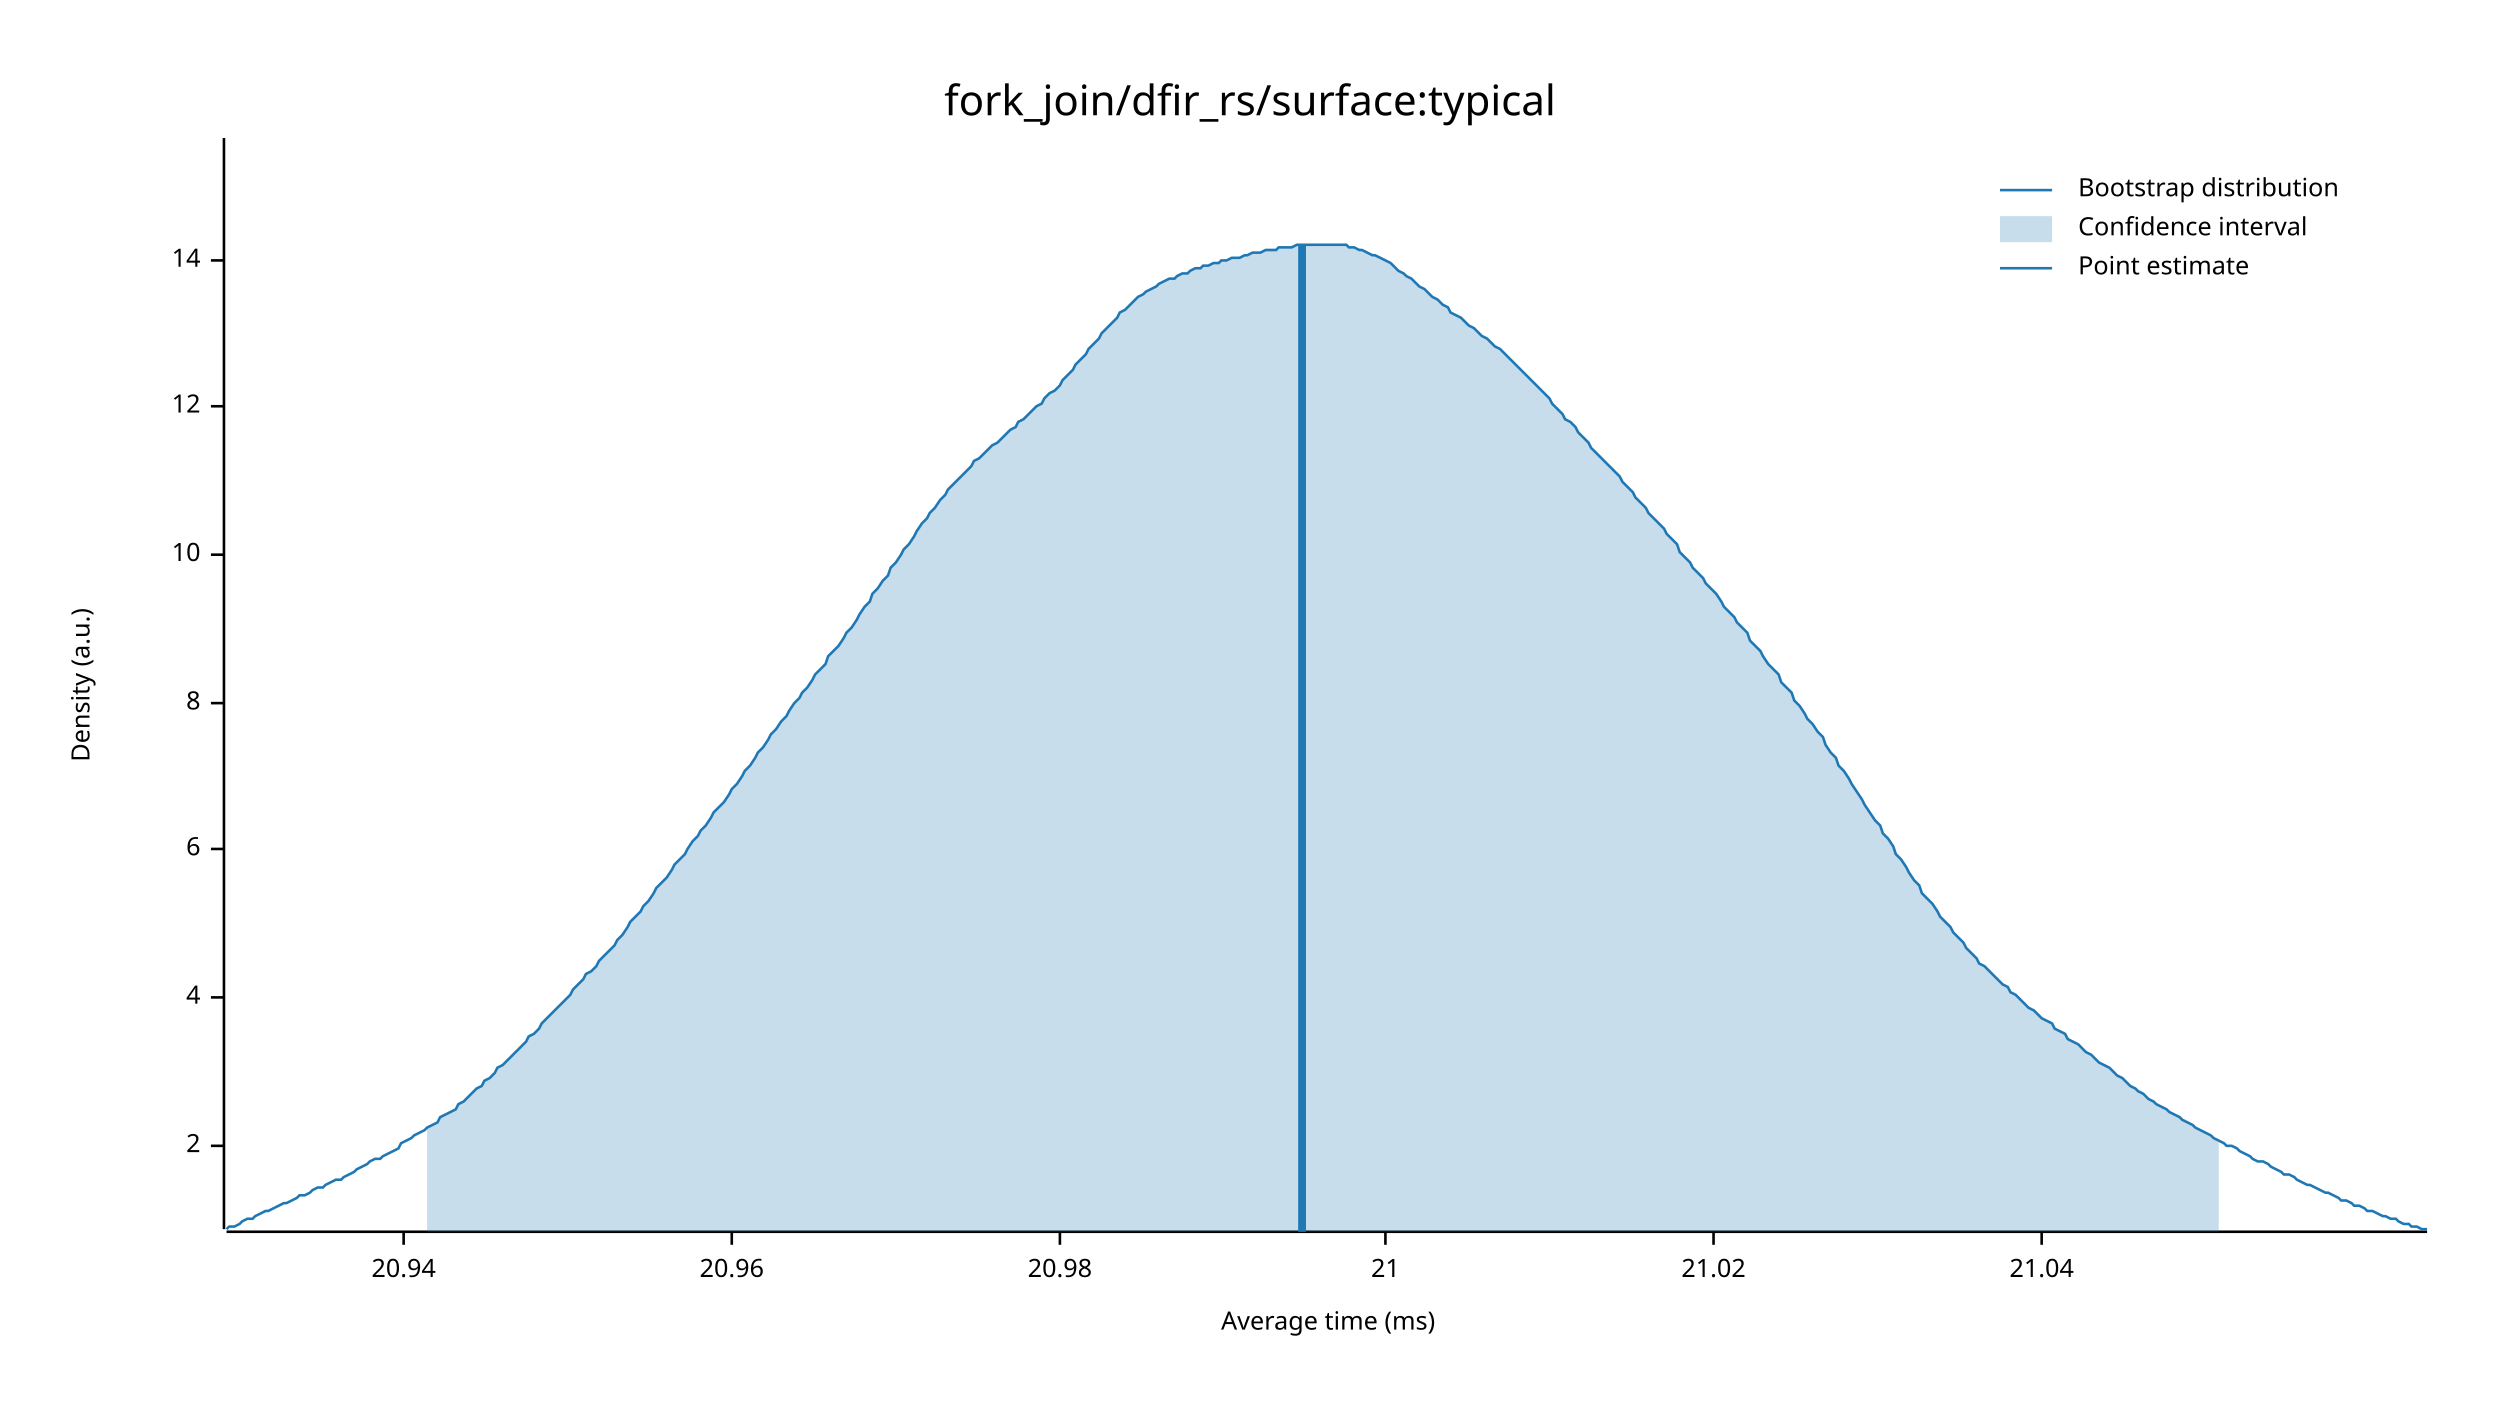
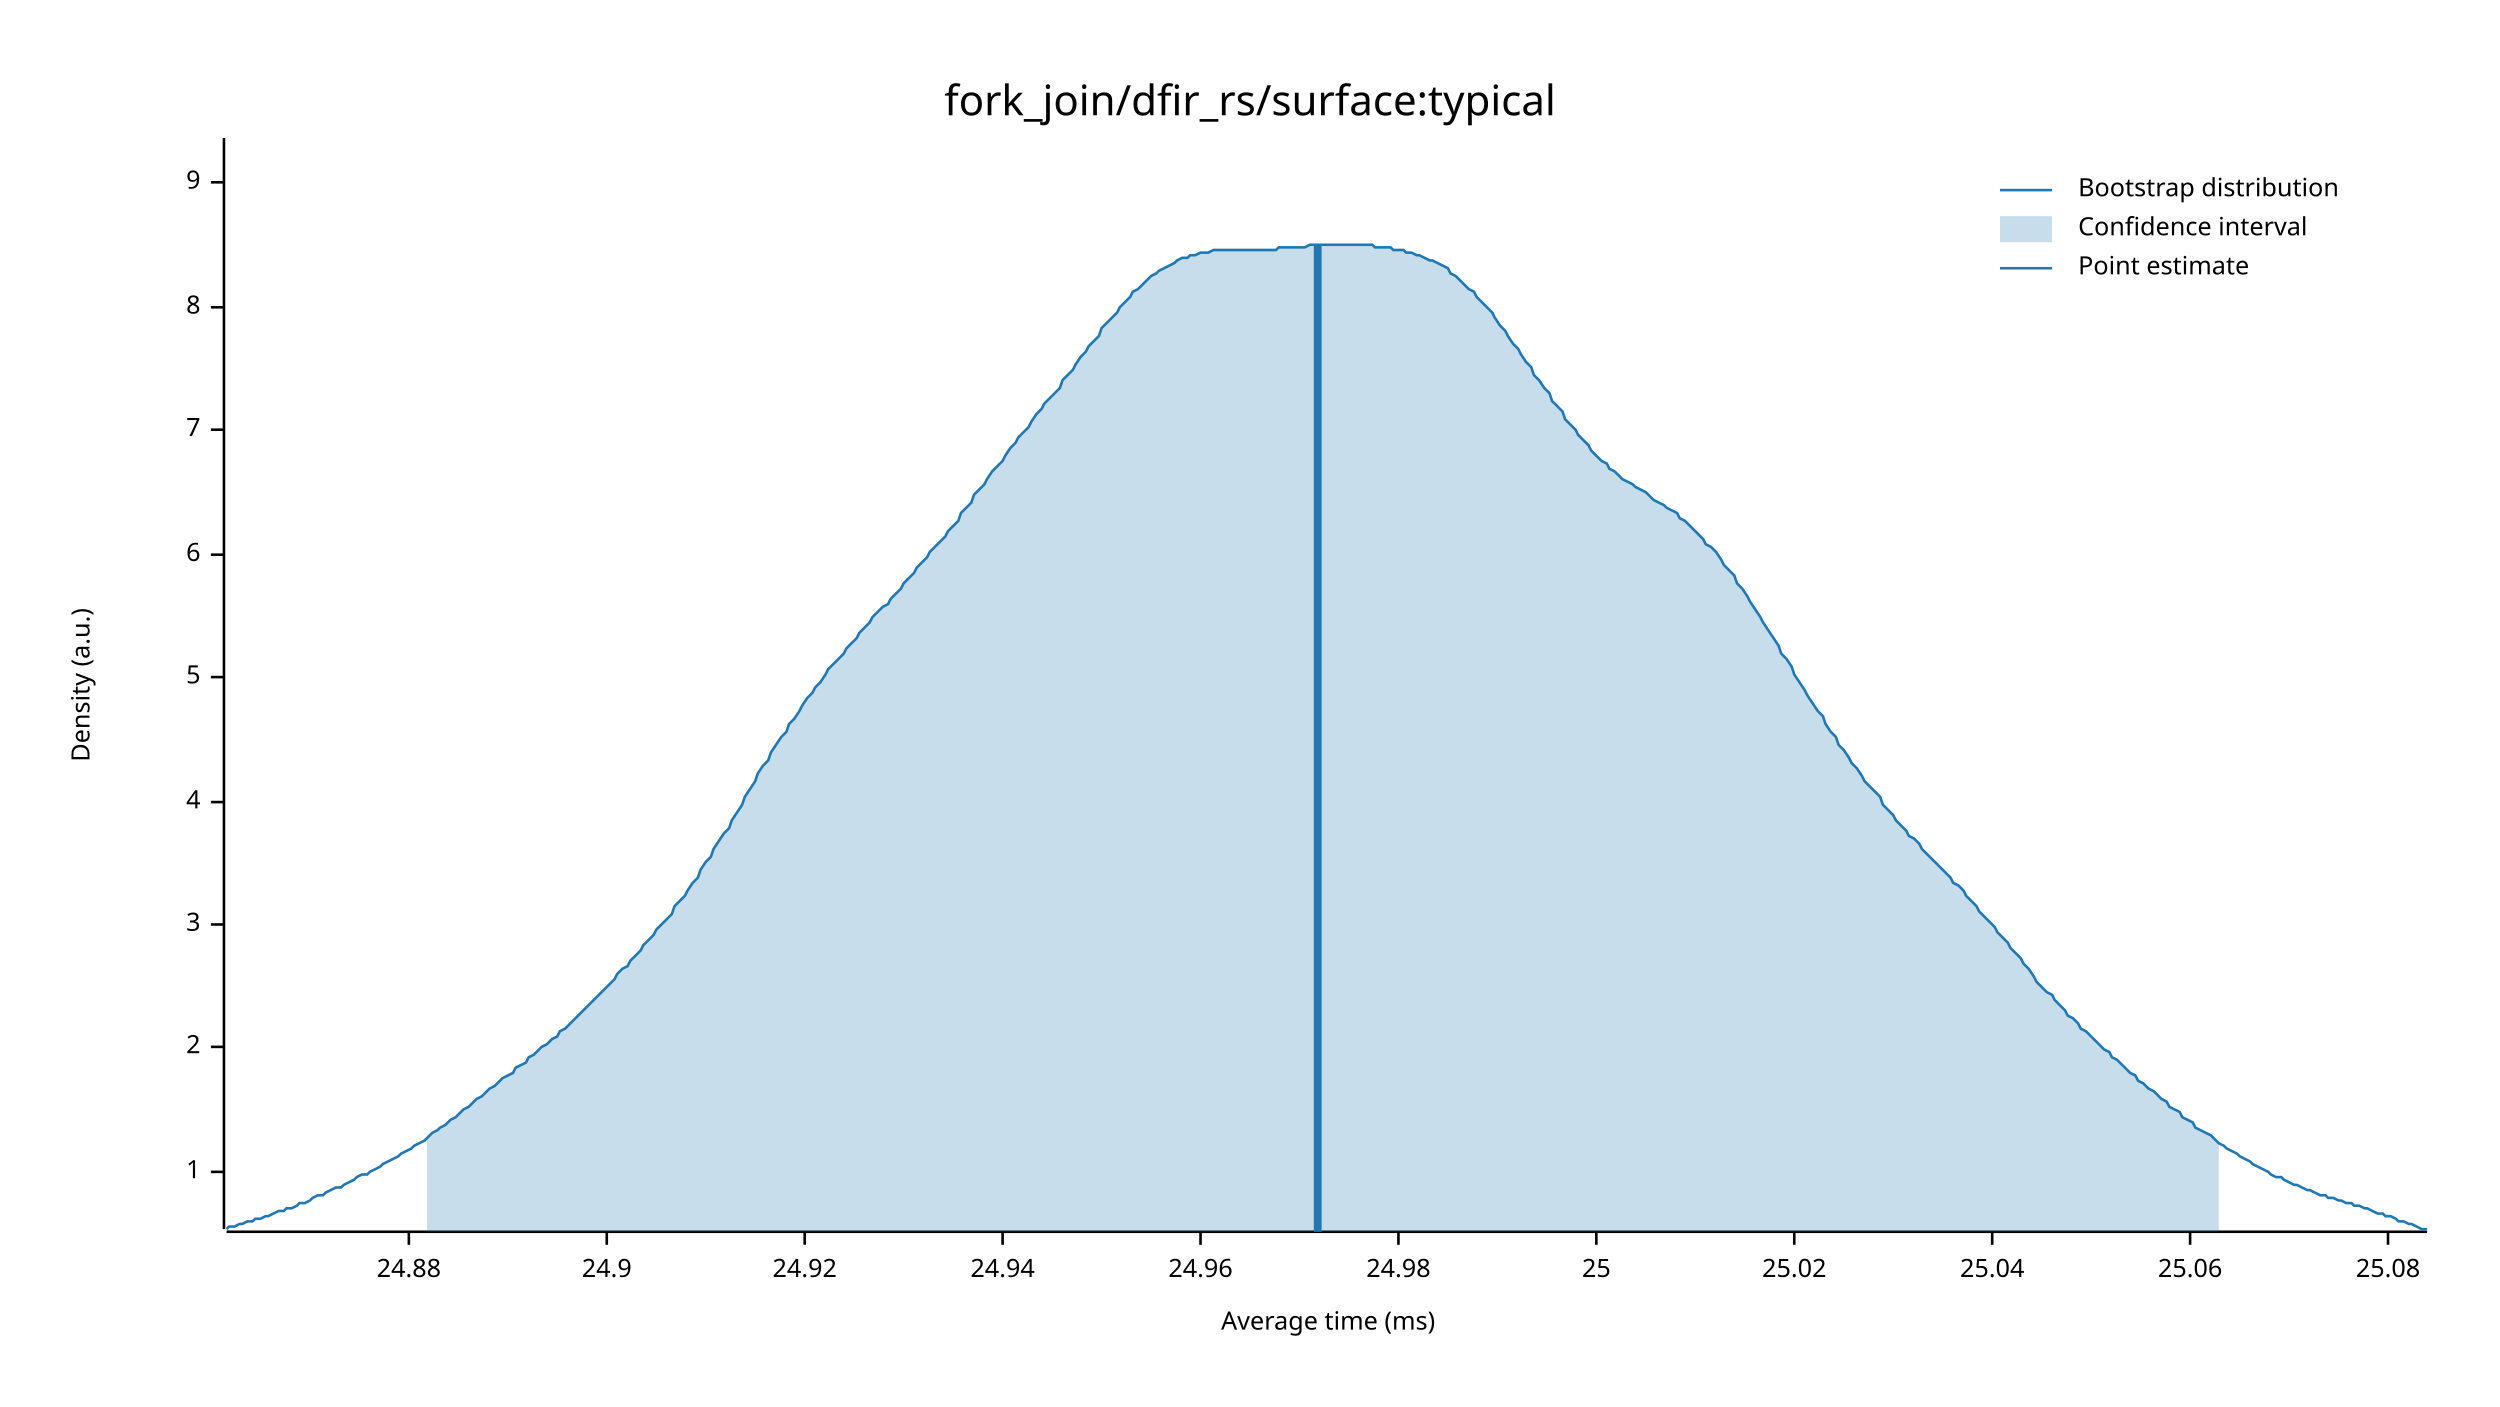
<svg xmlns="http://www.w3.org/2000/svg" width="960" height="540" viewBox="0 0 960 540">
  <text x="480" y="32" dy="0.76em" text-anchor="middle" font-family="sans-serif" font-size="16.129" opacity="1" fill="#000000">
fork_join/dfir_rs/surface:typical
</text>
  <text x="27" y="263" dy="0.76em" text-anchor="middle" font-family="sans-serif" font-size="9.677" opacity="1" fill="#000000" transform="rotate(270, 27, 263)">
Density (a.u.)
</text>
  <text x="510" y="513" dy="-0.5ex" text-anchor="middle" font-family="sans-serif" font-size="9.677" opacity="1" fill="#000000">
Average time (ms)
</text>
  <polyline fill="none" opacity="1" stroke="#000000" stroke-width="1" points="86,53 86,472 " />
-   <text x="77" y="440" dy="0.5ex" text-anchor="end" font-family="sans-serif" font-size="9.677" opacity="1" fill="#000000">
+   <text x="77" y="450" dy="0.5ex" text-anchor="end" font-family="sans-serif" font-size="9.677" opacity="1" fill="#000000">
+ 1
+ </text>
+   <polyline fill="none" opacity="1" stroke="#000000" stroke-width="1" points="81,450 86,450 " />
+   <text x="77" y="402" dy="0.5ex" text-anchor="end" font-family="sans-serif" font-size="9.677" opacity="1" fill="#000000">
2
</text>
-   <polyline fill="none" opacity="1" stroke="#000000" stroke-width="1" points="81,440 86,440 " />
-   <text x="77" y="383" dy="0.5ex" text-anchor="end" font-family="sans-serif" font-size="9.677" opacity="1" fill="#000000">
+   <polyline fill="none" opacity="1" stroke="#000000" stroke-width="1" points="81,402 86,402 " />
+   <text x="77" y="355" dy="0.5ex" text-anchor="end" font-family="sans-serif" font-size="9.677" opacity="1" fill="#000000">
+ 3
+ </text>
+   <polyline fill="none" opacity="1" stroke="#000000" stroke-width="1" points="81,355 86,355 " />
+   <text x="77" y="308" dy="0.5ex" text-anchor="end" font-family="sans-serif" font-size="9.677" opacity="1" fill="#000000">
4
</text>
-   <polyline fill="none" opacity="1" stroke="#000000" stroke-width="1" points="81,383 86,383 " />
-   <text x="77" y="326" dy="0.5ex" text-anchor="end" font-family="sans-serif" font-size="9.677" opacity="1" fill="#000000">
+   <polyline fill="none" opacity="1" stroke="#000000" stroke-width="1" points="81,308 86,308 " />
+   <text x="77" y="260" dy="0.5ex" text-anchor="end" font-family="sans-serif" font-size="9.677" opacity="1" fill="#000000">
+ 5
+ </text>
+   <polyline fill="none" opacity="1" stroke="#000000" stroke-width="1" points="81,260 86,260 " />
+   <text x="77" y="213" dy="0.5ex" text-anchor="end" font-family="sans-serif" font-size="9.677" opacity="1" fill="#000000">
6
</text>
-   <polyline fill="none" opacity="1" stroke="#000000" stroke-width="1" points="81,326 86,326 " />
-   <text x="77" y="270" dy="0.5ex" text-anchor="end" font-family="sans-serif" font-size="9.677" opacity="1" fill="#000000">
+   <polyline fill="none" opacity="1" stroke="#000000" stroke-width="1" points="81,213 86,213 " />
+   <text x="77" y="165" dy="0.5ex" text-anchor="end" font-family="sans-serif" font-size="9.677" opacity="1" fill="#000000">
+ 7
+ </text>
+   <polyline fill="none" opacity="1" stroke="#000000" stroke-width="1" points="81,165 86,165 " />
+   <text x="77" y="118" dy="0.5ex" text-anchor="end" font-family="sans-serif" font-size="9.677" opacity="1" fill="#000000">
8
</text>
-   <polyline fill="none" opacity="1" stroke="#000000" stroke-width="1" points="81,270 86,270 " />
-   <text x="77" y="213" dy="0.5ex" text-anchor="end" font-family="sans-serif" font-size="9.677" opacity="1" fill="#000000">
- 10
+   <polyline fill="none" opacity="1" stroke="#000000" stroke-width="1" points="81,118 86,118 " />
+   <text x="77" y="70" dy="0.5ex" text-anchor="end" font-family="sans-serif" font-size="9.677" opacity="1" fill="#000000">
+ 9
</text>
-   <polyline fill="none" opacity="1" stroke="#000000" stroke-width="1" points="81,213 86,213 " />
-   <text x="77" y="156" dy="0.5ex" text-anchor="end" font-family="sans-serif" font-size="9.677" opacity="1" fill="#000000">
- 12
+   <polyline fill="none" opacity="1" stroke="#000000" stroke-width="1" points="81,70 86,70 " />
+   <polyline fill="none" opacity="1" stroke="#000000" stroke-width="1" points="87,473 932,473 " />
+   <text x="157" y="483" dy="0.76em" text-anchor="middle" font-family="sans-serif" font-size="9.677" opacity="1" fill="#000000">
+ 24.88
</text>
-   <polyline fill="none" opacity="1" stroke="#000000" stroke-width="1" points="81,156 86,156 " />
-   <text x="77" y="100" dy="0.5ex" text-anchor="end" font-family="sans-serif" font-size="9.677" opacity="1" fill="#000000">
- 14
+   <polyline fill="none" opacity="1" stroke="#000000" stroke-width="1" points="157,473 157,478 " />
+   <text x="233" y="483" dy="0.76em" text-anchor="middle" font-family="sans-serif" font-size="9.677" opacity="1" fill="#000000">
+ 24.9
</text>
-   <polyline fill="none" opacity="1" stroke="#000000" stroke-width="1" points="81,100 86,100 " />
-   <polyline fill="none" opacity="1" stroke="#000000" stroke-width="1" points="87,473 932,473 " />
-   <text x="155" y="483" dy="0.76em" text-anchor="middle" font-family="sans-serif" font-size="9.677" opacity="1" fill="#000000">
- 20.94
+   <polyline fill="none" opacity="1" stroke="#000000" stroke-width="1" points="233,473 233,478 " />
+   <text x="309" y="483" dy="0.76em" text-anchor="middle" font-family="sans-serif" font-size="9.677" opacity="1" fill="#000000">
+ 24.92
</text>
-   <polyline fill="none" opacity="1" stroke="#000000" stroke-width="1" points="155,473 155,478 " />
-   <text x="281" y="483" dy="0.76em" text-anchor="middle" font-family="sans-serif" font-size="9.677" opacity="1" fill="#000000">
- 20.96
+   <polyline fill="none" opacity="1" stroke="#000000" stroke-width="1" points="309,473 309,478 " />
+   <text x="385" y="483" dy="0.76em" text-anchor="middle" font-family="sans-serif" font-size="9.677" opacity="1" fill="#000000">
+ 24.94
</text>
-   <polyline fill="none" opacity="1" stroke="#000000" stroke-width="1" points="281,473 281,478 " />
-   <text x="407" y="483" dy="0.76em" text-anchor="middle" font-family="sans-serif" font-size="9.677" opacity="1" fill="#000000">
- 20.98
+   <polyline fill="none" opacity="1" stroke="#000000" stroke-width="1" points="385,473 385,478 " />
+   <text x="461" y="483" dy="0.76em" text-anchor="middle" font-family="sans-serif" font-size="9.677" opacity="1" fill="#000000">
+ 24.96
</text>
-   <polyline fill="none" opacity="1" stroke="#000000" stroke-width="1" points="407,473 407,478 " />
-   <text x="532" y="483" dy="0.76em" text-anchor="middle" font-family="sans-serif" font-size="9.677" opacity="1" fill="#000000">
- 21
+   <polyline fill="none" opacity="1" stroke="#000000" stroke-width="1" points="461,473 461,478 " />
+   <text x="537" y="483" dy="0.76em" text-anchor="middle" font-family="sans-serif" font-size="9.677" opacity="1" fill="#000000">
+ 24.98
</text>
-   <polyline fill="none" opacity="1" stroke="#000000" stroke-width="1" points="532,473 532,478 " />
-   <text x="658" y="483" dy="0.76em" text-anchor="middle" font-family="sans-serif" font-size="9.677" opacity="1" fill="#000000">
- 21.02
+   <polyline fill="none" opacity="1" stroke="#000000" stroke-width="1" points="537,473 537,478 " />
+   <text x="613" y="483" dy="0.76em" text-anchor="middle" font-family="sans-serif" font-size="9.677" opacity="1" fill="#000000">
+ 25
</text>
-   <polyline fill="none" opacity="1" stroke="#000000" stroke-width="1" points="658,473 658,478 " />
-   <text x="784" y="483" dy="0.76em" text-anchor="middle" font-family="sans-serif" font-size="9.677" opacity="1" fill="#000000">
- 21.04
+   <polyline fill="none" opacity="1" stroke="#000000" stroke-width="1" points="613,473 613,478 " />
+   <text x="689" y="483" dy="0.76em" text-anchor="middle" font-family="sans-serif" font-size="9.677" opacity="1" fill="#000000">
+ 25.02
</text>
-   <polyline fill="none" opacity="1" stroke="#000000" stroke-width="1" points="784,473 784,478 " />
-   <polyline fill="none" opacity="1" stroke="#1F78B4" stroke-width="1" points="87,472 88,471 90,471 92,470 93,469 95,468 97,468 98,467 100,466 102,465 103,465 105,464 107,463 109,462 110,462 112,461 114,460 115,459 117,459 119,458 120,457 122,456 124,456 125,455 127,454 129,453 131,453 132,452 134,451 136,450 137,449 139,448 141,447 142,446 144,445 146,445 147,444 149,443 151,442 153,441 154,439 156,438 158,437 159,436 161,435 163,434 164,433 166,432 168,431 169,429 171,428 173,427 175,426 176,424 178,423 180,421 181,420 183,418 185,417 186,415 188,414 190,412 191,410 193,409 195,407 197,405 198,404 200,402 202,400 203,398 205,397 207,395 208,393 210,391 212,389 214,387 215,386 217,384 219,382 220,380 222,378 224,376 225,374 227,373 229,371 230,369 232,367 234,365 236,363 237,361 239,359 241,356 242,354 244,352 246,350 247,348 249,346 251,343 252,341 254,339 256,337 258,334 259,332 261,330 263,328 264,326 266,323 268,321 269,319 271,317 273,314 274,312 276,310 278,308 280,305 281,303 283,301 285,298 286,296 288,294 290,291 291,289 293,287 295,284 296,282 298,280 300,277 302,275 303,273 305,270 307,268 308,266 310,264 312,261 313,259 315,257 317,255 318,252 320,250 322,248 324,245 325,243 327,241 329,238 330,236 332,233 334,231 335,228 337,226 339,223 341,221 342,218 344,216 346,213 347,211 349,209 351,206 352,204 354,201 356,199 357,197 359,195 361,192 363,190 364,188 366,186 368,184 369,183 371,181 373,179 374,177 376,176 378,174 379,173 381,171 383,170 385,168 386,167 388,165 390,164 391,162 393,161 395,159 396,158 398,156 400,155 401,153 403,151 405,150 407,148 408,146 410,144 412,142 413,140 415,138 417,136 418,134 420,132 422,130 423,128 425,126 427,124 429,122 430,120 432,119 434,117 435,116 437,114 439,113 440,112 442,111 444,110 445,109 447,108 449,107 451,107 452,106 454,105 456,105 457,104 459,103 461,103 462,102 464,102 466,101 468,101 469,100 471,100 473,99 474,99 476,99 478,98 479,98 481,97 483,97 484,97 486,96 488,96 490,96 491,95 493,95 495,95 496,95 498,94 500,94 501,94 503,94 505,94 506,94 508,94 510,94 512,94 513,94 515,94 517,94 518,95 520,95 522,96 523,96 525,97 527,98 528,98 530,99 532,100 534,101 535,102 537,104 539,105 540,106 542,107 544,109 545,110 547,111 549,113 550,114 552,115 554,117 556,118 557,120 559,121 561,122 562,123 564,125 566,126 567,127 569,129 571,130 573,132 574,133 576,134 578,136 579,137 581,139 583,141 584,142 586,144 588,146 589,147 591,149 593,151 595,153 596,155 598,157 600,159 601,161 603,162 605,164 606,166 608,168 610,170 611,172 613,174 615,176 617,178 618,179 620,181 622,183 623,185 625,187 627,189 628,191 630,193 632,195 633,197 635,199 637,201 639,203 640,205 642,207 644,209 645,212 647,214 649,216 650,218 652,220 654,222 655,224 657,226 659,228 661,231 662,233 664,235 666,237 667,239 669,241 671,243 672,246 674,248 676,250 677,252 679,255 681,257 683,259 684,262 686,264 688,266 689,269 691,271 693,274 694,276 696,278 698,281 700,283 701,286 703,289 705,291 706,294 708,296 710,299 711,301 713,304 715,307 716,309 718,312 720,315 722,317 723,320 725,322 727,325 728,328 730,330 732,333 733,335 735,338 737,340 738,343 740,345 742,347 744,350 745,352 747,354 749,356 750,358 752,360 754,362 755,364 757,366 759,368 760,370 762,371 764,373 766,375 767,376 769,378 771,379 772,381 774,382 776,384 777,385 779,387 781,388 782,389 784,391 786,392 788,393 789,395 791,396 793,397 794,399 796,400 798,401 799,402 801,404 803,405 804,406 806,408 808,409 810,410 811,411 813,413 815,414 816,415 818,417 820,418 821,419 823,420 825,422 827,423 828,424 830,425 832,426 833,427 835,428 837,429 838,430 840,431 842,432 843,433 845,434 847,435 849,436 850,437 852,438 854,439 855,440 857,440 859,441 860,442 862,443 864,444 865,445 867,446 869,446 871,447 872,448 874,449 876,450 877,451 879,451 881,452 882,453 884,454 886,455 887,455 889,456 891,457 893,458 894,458 896,459 898,460 899,461 901,461 903,462 904,463 906,463 908,464 909,465 911,465 913,466 915,467 916,467 918,468 920,468 921,469 923,470 925,470 926,471 928,471 930,472 932,472 " />
-   <polygon opacity="0.25" fill="#1F78B4" points="164,433 166,432 168,431 169,429 171,428 173,427 175,426 176,424 178,423 180,421 181,420 183,418 185,417 186,415 188,414 190,412 191,410 193,409 195,407 197,405 198,404 200,402 202,400 203,398 205,397 207,395 208,393 210,391 212,389 214,387 215,386 217,384 219,382 220,380 222,378 224,376 225,374 227,373 229,371 230,369 232,367 234,365 236,363 237,361 239,359 241,356 242,354 244,352 246,350 247,348 249,346 251,343 252,341 254,339 256,337 258,334 259,332 261,330 263,328 264,326 266,323 268,321 269,319 271,317 273,314 274,312 276,310 278,308 280,305 281,303 283,301 285,298 286,296 288,294 290,291 291,289 293,287 295,284 296,282 298,280 300,277 302,275 303,273 305,270 307,268 308,266 310,264 312,261 313,259 315,257 317,255 318,252 320,250 322,248 324,245 325,243 327,241 329,238 330,236 332,233 334,231 335,228 337,226 339,223 341,221 342,218 344,216 346,213 347,211 349,209 351,206 352,204 354,201 356,199 357,197 359,195 361,192 363,190 364,188 366,186 368,184 369,183 371,181 373,179 374,177 376,176 378,174 379,173 381,171 383,170 385,168 386,167 388,165 390,164 391,162 393,161 395,159 396,158 398,156 400,155 401,153 403,151 405,150 407,148 408,146 410,144 412,142 413,140 415,138 417,136 418,134 420,132 422,130 423,128 425,126 427,124 429,122 430,120 432,119 434,117 435,116 437,114 439,113 440,112 442,111 444,110 445,109 447,108 449,107 451,107 452,106 454,105 456,105 457,104 459,103 461,103 462,102 464,102 466,101 468,101 469,100 471,100 473,99 474,99 476,99 478,98 479,98 481,97 483,97 484,97 486,96 488,96 490,96 491,95 493,95 495,95 496,95 498,94 500,94 501,94 503,94 505,94 506,94 508,94 510,94 512,94 513,94 515,94 517,94 518,95 520,95 522,96 523,96 525,97 527,98 528,98 530,99 532,100 534,101 535,102 537,104 539,105 540,106 542,107 544,109 545,110 547,111 549,113 550,114 552,115 554,117 556,118 557,120 559,121 561,122 562,123 564,125 566,126 567,127 569,129 571,130 573,132 574,133 576,134 578,136 579,137 581,139 583,141 584,142 586,144 588,146 589,147 591,149 593,151 595,153 596,155 598,157 600,159 601,161 603,162 605,164 606,166 608,168 610,170 611,172 613,174 615,176 617,178 618,179 620,181 622,183 623,185 625,187 627,189 628,191 630,193 632,195 633,197 635,199 637,201 639,203 640,205 642,207 644,209 645,212 647,214 649,216 650,218 652,220 654,222 655,224 657,226 659,228 661,231 662,233 664,235 666,237 667,239 669,241 671,243 672,246 674,248 676,250 677,252 679,255 681,257 683,259 684,262 686,264 688,266 689,269 691,271 693,274 694,276 696,278 698,281 700,283 701,286 703,289 705,291 706,294 708,296 710,299 711,301 713,304 715,307 716,309 718,312 720,315 722,317 723,320 725,322 727,325 728,328 730,330 732,333 733,335 735,338 737,340 738,343 740,345 742,347 744,350 745,352 747,354 749,356 750,358 752,360 754,362 755,364 757,366 759,368 760,370 762,371 764,373 766,375 767,376 769,378 771,379 772,381 774,382 776,384 777,385 779,387 781,388 782,389 784,391 786,392 788,393 789,395 791,396 793,397 794,399 796,400 798,401 799,402 801,404 803,405 804,406 806,408 808,409 810,410 811,411 813,413 815,414 816,415 818,417 820,418 821,419 823,420 825,422 827,423 828,424 830,425 832,426 833,427 835,428 837,429 838,430 840,431 842,432 843,433 845,434 847,435 849,436 850,437 852,438 852,473 164,473 " />
-   <polyline fill="none" opacity="1" stroke="#1F78B4" stroke-width="3" points="500,473 500,94 " />
+   <polyline fill="none" opacity="1" stroke="#000000" stroke-width="1" points="689,473 689,478 " />
+   <text x="765" y="483" dy="0.76em" text-anchor="middle" font-family="sans-serif" font-size="9.677" opacity="1" fill="#000000">
+ 25.04
+ </text>
+   <polyline fill="none" opacity="1" stroke="#000000" stroke-width="1" points="765,473 765,478 " />
+   <text x="841" y="483" dy="0.76em" text-anchor="middle" font-family="sans-serif" font-size="9.677" opacity="1" fill="#000000">
+ 25.06
+ </text>
+   <polyline fill="none" opacity="1" stroke="#000000" stroke-width="1" points="841,473 841,478 " />
+   <text x="917" y="483" dy="0.76em" text-anchor="middle" font-family="sans-serif" font-size="9.677" opacity="1" fill="#000000">
+ 25.08
+ </text>
+   <polyline fill="none" opacity="1" stroke="#000000" stroke-width="1" points="917,473 917,478 " />
+   <polyline fill="none" opacity="1" stroke="#1F78B4" stroke-width="1" points="87,472 88,471 90,471 92,470 93,470 95,469 97,469 98,468 100,468 102,467 103,467 105,466 107,465 109,465 110,464 112,464 114,463 115,462 117,462 119,461 120,460 122,459 124,459 125,458 127,457 129,456 131,456 132,455 134,454 136,453 137,452 139,451 141,451 142,450 144,449 146,448 147,447 149,446 151,445 153,444 154,443 156,442 158,441 159,440 161,439 163,438 164,437 166,435 168,434 169,433 171,432 173,430 175,429 176,428 178,426 180,425 181,424 183,422 185,421 186,420 188,418 190,417 191,416 193,414 195,413 197,412 198,410 200,409 202,408 203,406 205,405 207,403 208,402 210,401 212,399 214,398 215,396 217,395 219,393 220,392 222,390 224,388 225,387 227,385 229,383 230,382 232,380 234,378 236,376 237,374 239,372 241,371 242,369 244,367 246,365 247,363 249,361 251,359 252,357 254,355 256,353 258,351 259,348 261,346 263,344 264,342 266,339 268,337 269,334 271,331 273,329 274,326 276,323 278,320 280,318 281,315 283,312 285,309 286,306 288,303 290,300 291,297 293,294 295,292 296,289 298,286 300,283 302,281 303,278 305,276 307,273 308,271 310,268 312,266 313,264 315,262 317,259 318,257 320,255 322,253 324,251 325,249 327,247 329,245 330,243 332,241 334,239 335,237 337,235 339,233 341,232 342,230 344,228 346,226 347,224 349,222 351,220 352,218 354,216 356,214 357,212 359,210 361,208 363,206 364,204 366,202 368,200 369,197 371,195 373,193 374,190 376,188 378,186 379,184 381,181 383,179 385,177 386,175 388,172 390,170 391,168 393,166 395,164 396,162 398,159 400,157 401,155 403,153 405,151 407,149 408,146 410,144 412,142 413,140 415,137 417,135 418,133 420,131 422,129 423,126 425,124 427,122 429,120 430,118 432,116 434,114 435,112 437,111 439,109 440,108 442,106 444,105 445,104 447,103 449,102 451,101 452,100 454,99 456,99 457,98 459,98 461,97 462,97 464,97 466,96 468,96 469,96 471,96 473,96 474,96 476,96 478,96 479,96 481,96 483,96 484,96 486,96 488,96 490,96 491,95 493,95 495,95 496,95 498,95 500,95 501,95 503,94 505,94 506,94 508,94 510,94 512,94 513,94 515,94 517,94 518,94 520,94 522,94 523,94 525,94 527,94 528,95 530,95 532,95 534,95 535,96 537,96 539,96 540,97 542,97 544,98 545,98 547,99 549,100 550,100 552,101 554,102 556,103 557,105 559,106 561,108 562,109 564,111 566,112 567,114 569,116 571,118 573,120 574,122 576,125 578,127 579,129 581,132 583,134 584,136 586,139 588,141 589,144 591,146 593,149 595,151 596,154 598,156 600,158 601,161 603,163 605,165 606,167 608,169 610,171 611,173 613,175 615,177 617,178 618,180 620,181 622,183 623,184 625,185 627,186 628,187 630,188 632,189 633,190 635,192 637,193 639,194 640,195 642,196 644,197 645,199 647,200 649,202 650,203 652,205 654,207 655,209 657,210 659,212 661,215 662,217 664,219 666,221 667,224 669,226 671,229 672,231 674,234 676,237 677,239 679,242 681,245 683,248 684,251 686,253 688,256 689,259 691,262 693,265 694,267 696,270 698,273 700,275 701,278 703,281 705,283 706,286 708,288 710,291 711,293 713,295 715,298 716,300 718,302 720,304 722,306 723,309 725,311 727,313 728,315 730,317 732,319 733,321 735,322 737,324 738,326 740,328 742,330 744,332 745,333 747,335 749,337 750,339 752,340 754,342 755,344 757,346 759,348 760,350 762,352 764,354 766,356 767,358 769,360 771,362 772,364 774,366 776,368 777,370 779,372 781,375 782,377 784,379 786,381 788,382 789,384 791,386 793,388 794,390 796,391 798,393 799,395 801,396 803,398 804,399 806,401 808,403 810,404 811,406 813,407 815,409 816,410 818,412 820,413 821,415 823,416 825,418 827,419 828,420 830,422 832,423 833,425 835,426 837,427 838,429 840,430 842,431 843,433 845,434 847,435 849,436 850,437 852,439 854,440 855,441 857,442 859,443 860,444 862,445 864,446 865,447 867,448 869,449 871,450 872,451 874,452 876,452 877,453 879,454 881,455 882,455 884,456 886,457 887,457 889,458 891,459 893,459 894,460 896,460 898,461 899,461 901,462 903,462 904,463 906,463 908,464 909,464 911,465 913,466 915,466 916,467 918,467 920,468 921,469 923,469 925,470 926,470 928,471 930,472 932,472 " />
+   <polygon opacity="0.25" fill="#1F78B4" points="164,437 166,435 168,434 169,433 171,432 173,430 175,429 176,428 178,426 180,425 181,424 183,422 185,421 186,420 188,418 190,417 191,416 193,414 195,413 197,412 198,410 200,409 202,408 203,406 205,405 207,403 208,402 210,401 212,399 214,398 215,396 217,395 219,393 220,392 222,390 224,388 225,387 227,385 229,383 230,382 232,380 234,378 236,376 237,374 239,372 241,371 242,369 244,367 246,365 247,363 249,361 251,359 252,357 254,355 256,353 258,351 259,348 261,346 263,344 264,342 266,339 268,337 269,334 271,331 273,329 274,326 276,323 278,320 280,318 281,315 283,312 285,309 286,306 288,303 290,300 291,297 293,294 295,292 296,289 298,286 300,283 302,281 303,278 305,276 307,273 308,271 310,268 312,266 313,264 315,262 317,259 318,257 320,255 322,253 324,251 325,249 327,247 329,245 330,243 332,241 334,239 335,237 337,235 339,233 341,232 342,230 344,228 346,226 347,224 349,222 351,220 352,218 354,216 356,214 357,212 359,210 361,208 363,206 364,204 366,202 368,200 369,197 371,195 373,193 374,190 376,188 378,186 379,184 381,181 383,179 385,177 386,175 388,172 390,170 391,168 393,166 395,164 396,162 398,159 400,157 401,155 403,153 405,151 407,149 408,146 410,144 412,142 413,140 415,137 417,135 418,133 420,131 422,129 423,126 425,124 427,122 429,120 430,118 432,116 434,114 435,112 437,111 439,109 440,108 442,106 444,105 445,104 447,103 449,102 451,101 452,100 454,99 456,99 457,98 459,98 461,97 462,97 464,97 466,96 468,96 469,96 471,96 473,96 474,96 476,96 478,96 479,96 481,96 483,96 484,96 486,96 488,96 490,96 491,95 493,95 495,95 496,95 498,95 500,95 501,95 503,94 505,94 506,94 508,94 510,94 512,94 513,94 515,94 517,94 518,94 520,94 522,94 523,94 525,94 527,94 528,95 530,95 532,95 534,95 535,96 537,96 539,96 540,97 542,97 544,98 545,98 547,99 549,100 550,100 552,101 554,102 556,103 557,105 559,106 561,108 562,109 564,111 566,112 567,114 569,116 571,118 573,120 574,122 576,125 578,127 579,129 581,132 583,134 584,136 586,139 588,141 589,144 591,146 593,149 595,151 596,154 598,156 600,158 601,161 603,163 605,165 606,167 608,169 610,171 611,173 613,175 615,177 617,178 618,180 620,181 622,183 623,184 625,185 627,186 628,187 630,188 632,189 633,190 635,192 637,193 639,194 640,195 642,196 644,197 645,199 647,200 649,202 650,203 652,205 654,207 655,209 657,210 659,212 661,215 662,217 664,219 666,221 667,224 669,226 671,229 672,231 674,234 676,237 677,239 679,242 681,245 683,248 684,251 686,253 688,256 689,259 691,262 693,265 694,267 696,270 698,273 700,275 701,278 703,281 705,283 706,286 708,288 710,291 711,293 713,295 715,298 716,300 718,302 720,304 722,306 723,309 725,311 727,313 728,315 730,317 732,319 733,321 735,322 737,324 738,326 740,328 742,330 744,332 745,333 747,335 749,337 750,339 752,340 754,342 755,344 757,346 759,348 760,350 762,352 764,354 766,356 767,358 769,360 771,362 772,364 774,366 776,368 777,370 779,372 781,375 782,377 784,379 786,381 788,382 789,384 791,386 793,388 794,390 796,391 798,393 799,395 801,396 803,398 804,399 806,401 808,403 810,404 811,406 813,407 815,409 816,410 818,412 820,413 821,415 823,416 825,418 827,419 828,420 830,422 832,423 833,425 835,426 837,427 838,429 840,430 842,431 843,433 845,434 847,435 849,436 850,437 852,439 852,473 164,473 " />
+   <polyline fill="none" opacity="1" stroke="#1F78B4" stroke-width="3" points="506,473 506,94 " />
  <text x="798" y="68" dy="0.76em" text-anchor="start" font-family="sans-serif" font-size="9.677" opacity="1" fill="#000000">
Bootstrap distribution
</text>
  <text x="798" y="83" dy="0.76em" text-anchor="start" font-family="sans-serif" font-size="9.677" opacity="1" fill="#000000">
Confidence interval
</text>
  <text x="798" y="98" dy="0.76em" text-anchor="start" font-family="sans-serif" font-size="9.677" opacity="1" fill="#000000">
Point estimate
</text>
  <polyline fill="none" opacity="1" stroke="#1F78B4" stroke-width="1" points="768,73 788,73 " />
  <rect x="768" y="83" width="20" height="10" opacity="0.25" fill="#1F78B4" stroke="none" />
  <polyline fill="none" opacity="1" stroke="#1F78B4" stroke-width="1" points="768,103 788,103 " />
</svg>
